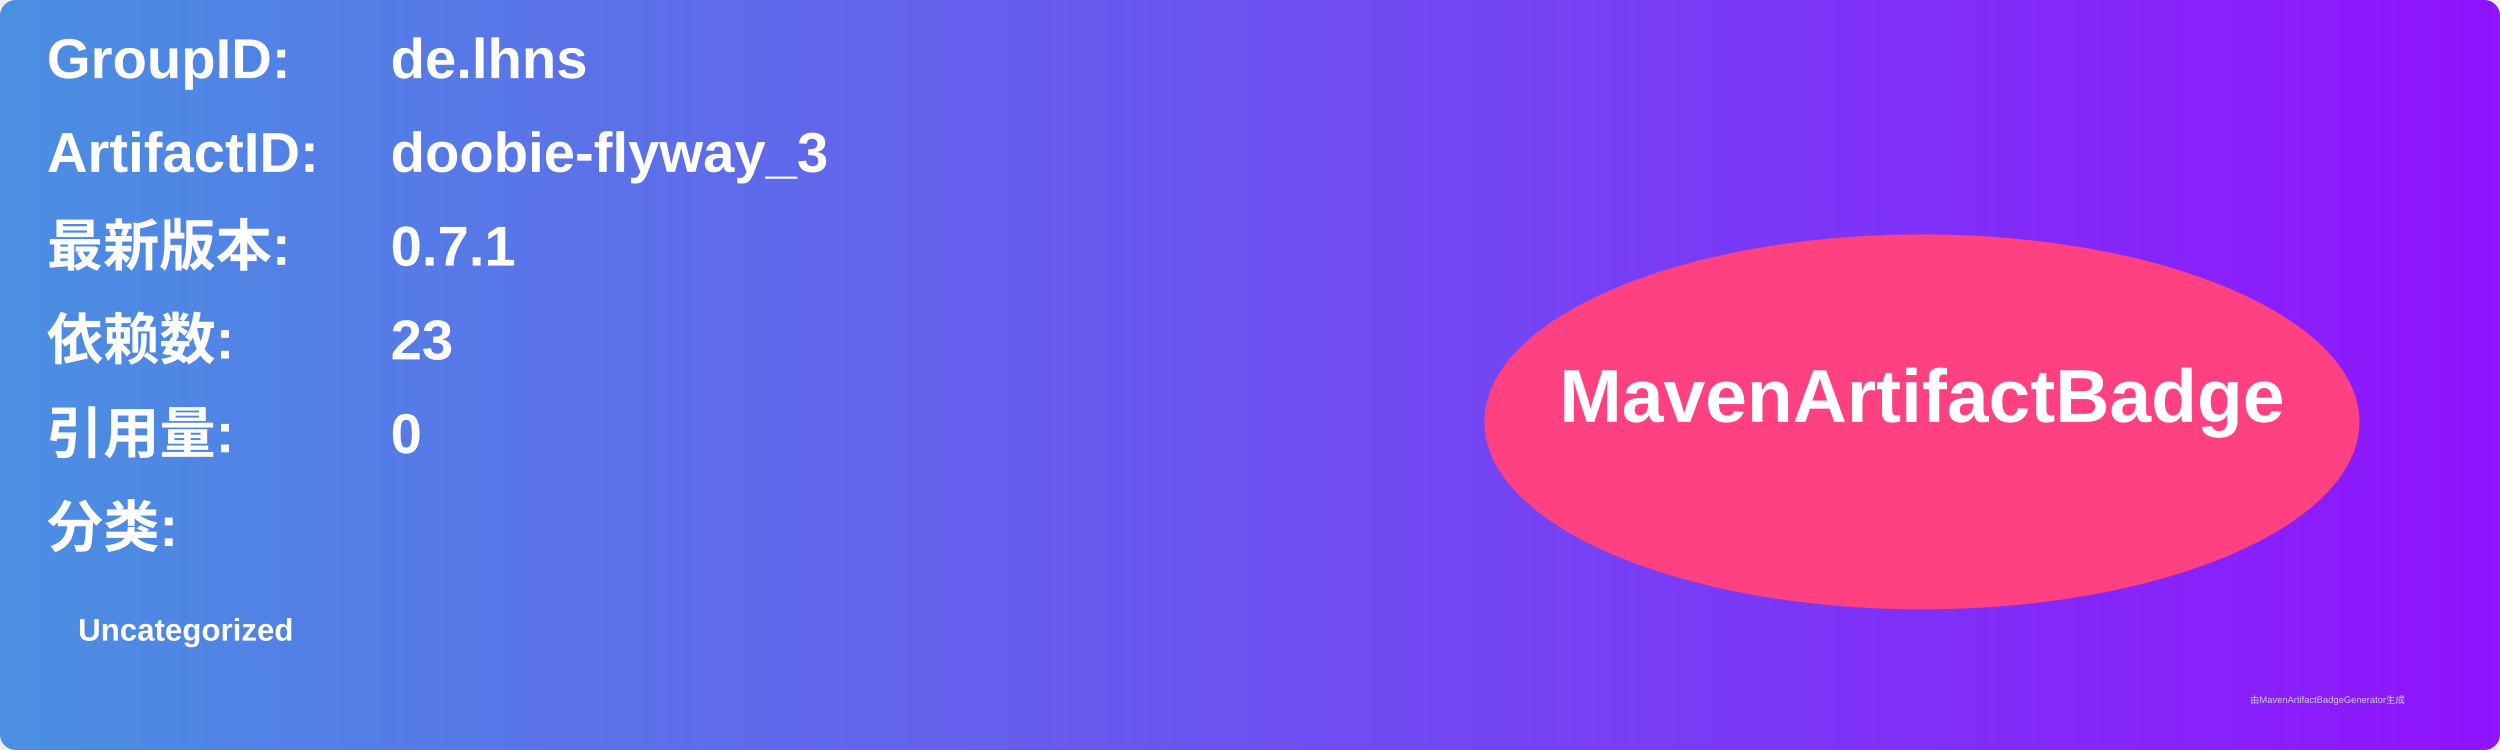
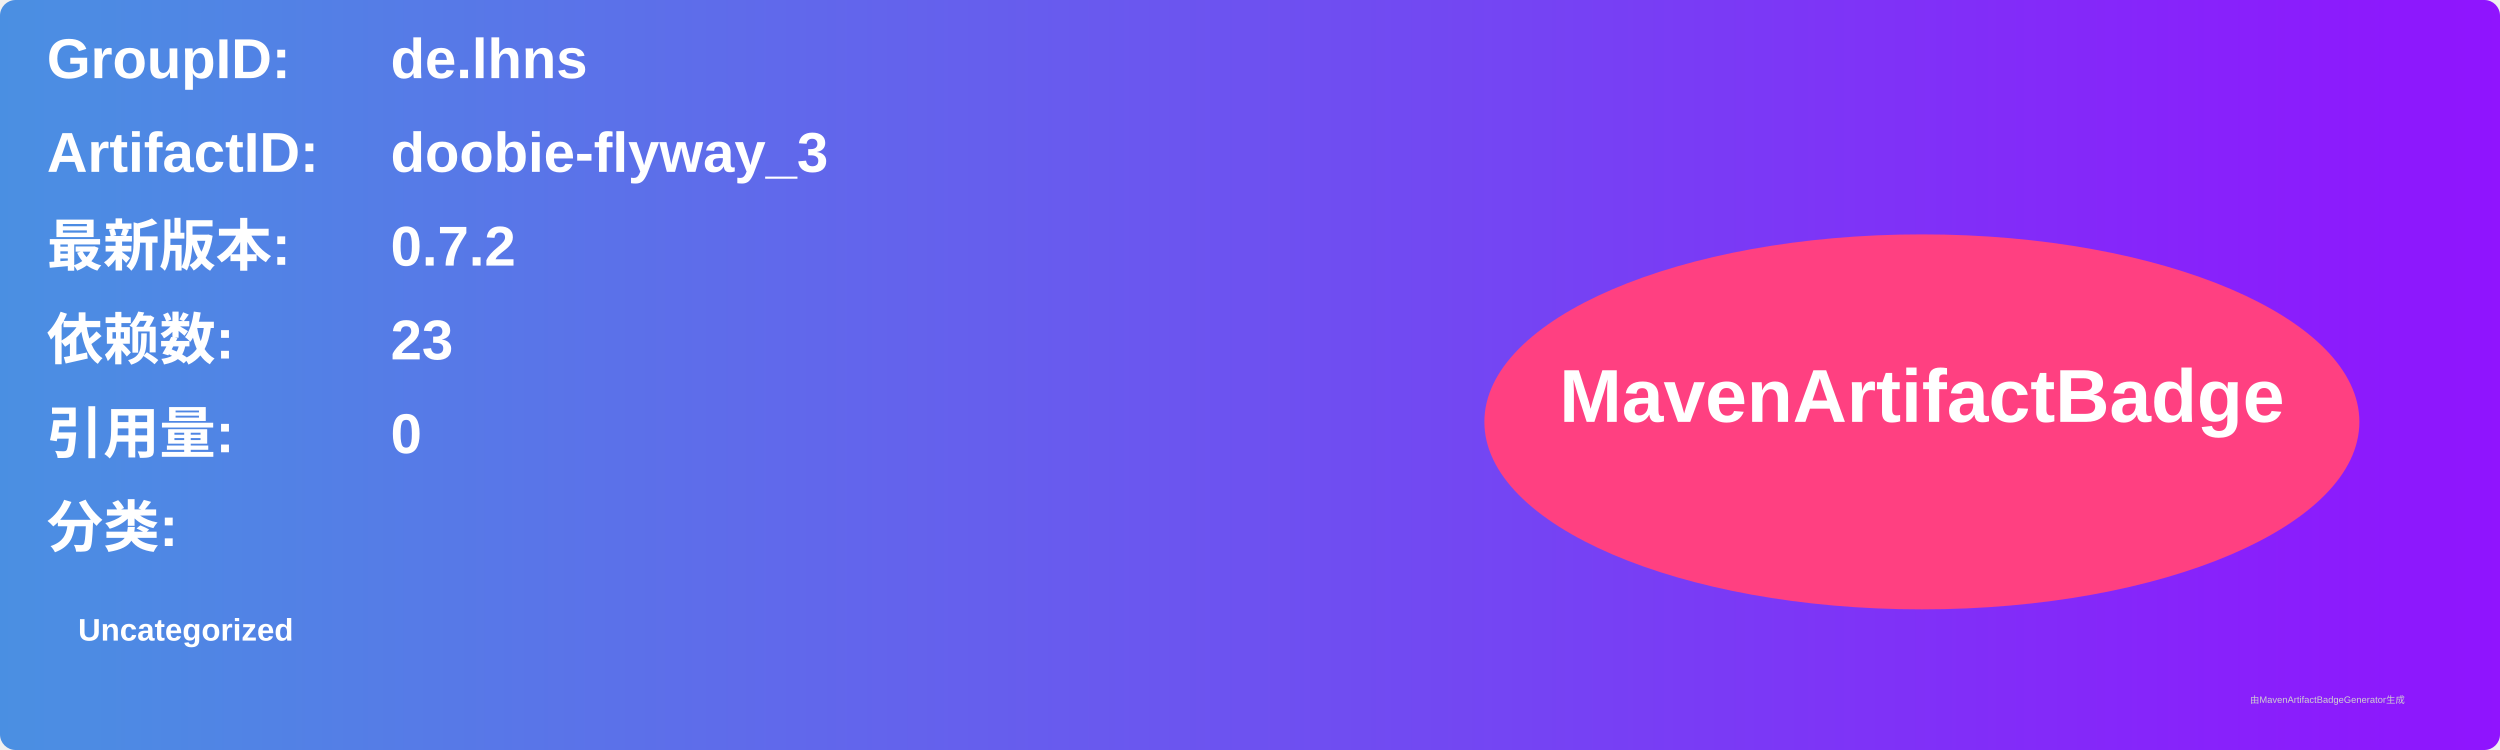
<svg xmlns="http://www.w3.org/2000/svg" width="800" height="240" viewBox="0 0 800 240">
  <linearGradient id="grad" x1="0%" y1="0%" x2="100%" y2="0%">
    <stop offset="0%" stop-color="#4a90e2" />
    <stop offset="100%" stop-color="#9013fe" />
  </linearGradient>
  <rect width="100%" height="100%" rx="5" ry="5" fill="url(#grad)" />
  <g transform="translate(15, 15)">
    <text x="0" y="10" font-family="Arial" font-size="18" fill="white" font-weight="bold" width="260">GroupID:</text>
    <text x="110" y="10" font-family="Arial" font-size="18" fill="white" font-weight="bold" width="460">de.lhns</text>
    <text x="0" y="40" font-family="Arial" font-size="18" fill="white" font-weight="bold" width="260">ArtifactID:</text>
    <text x="110" y="40" font-family="Arial" font-size="18" fill="white" font-weight="bold" width="460">doobie-flyway_3</text>
    <text x="0" y="70" font-family="Arial" font-size="18" fill="white" font-weight="bold">最新版本:</text>
    <text x="110" y="70" font-family="Arial" font-size="18" fill="white" font-weight="bold">
-       <tspan font-weight="bold">0.7.1</tspan>
+       <tspan font-weight="bold">0.7.2</tspan>
    </text>
    <text x="0" y="100" font-family="Arial" font-size="18" fill="white" font-weight="bold">依赖数: </text>
    <text x="110" y="100" font-family="Arial" font-size="18" fill="white">
      <tspan font-weight="bold">23</tspan>
    </text>
    <text x="0" y="130" font-family="Arial" font-size="18" fill="white" font-weight="bold">引用量: </text>
    <text x="110" y="130" font-family="Arial" font-size="18" fill="white">
      <tspan font-weight="bold">0</tspan>
    </text>
    <text x="0" y="160" font-family="Arial" font-size="18" fill="white" font-weight="bold">分类:</text>
    <text x="10" y="190" font-family="Arial" font-size="10" fill="white">
      <tspan font-weight="bold">Uncategorized</tspan>
    </text>
    <ellipse cx="600" cy="120" rx="140" ry="60" fill="#ff4081" />
    <text x="600" y="120" text-anchor="middle" font-family="Arial" font-size="24" fill="white" font-weight="bold">MavenArtifactBadge</text>
  </g>
  <text x="720" y="225" font-family="Arial" font-size="3" fill="#d0d0d0">由MavenArtifactBadgeGenerator生成</text>
</svg>
